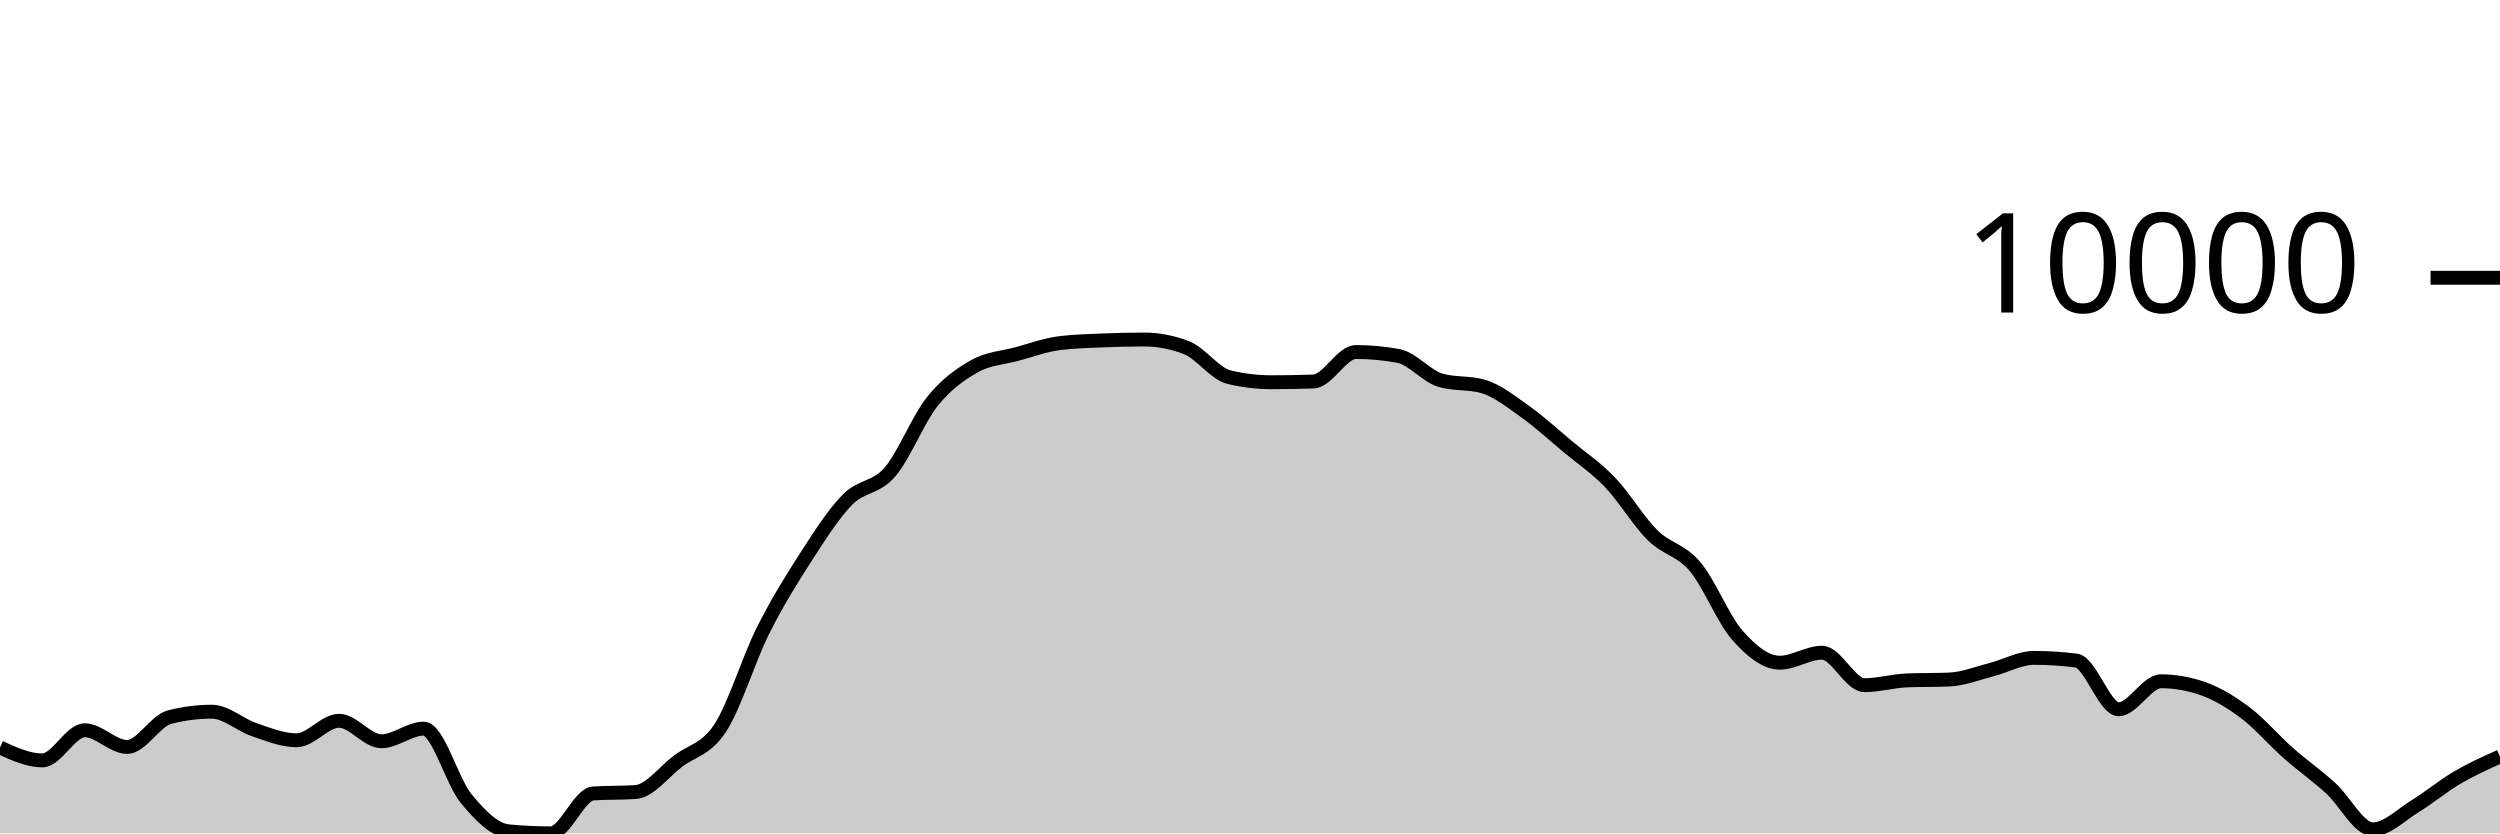
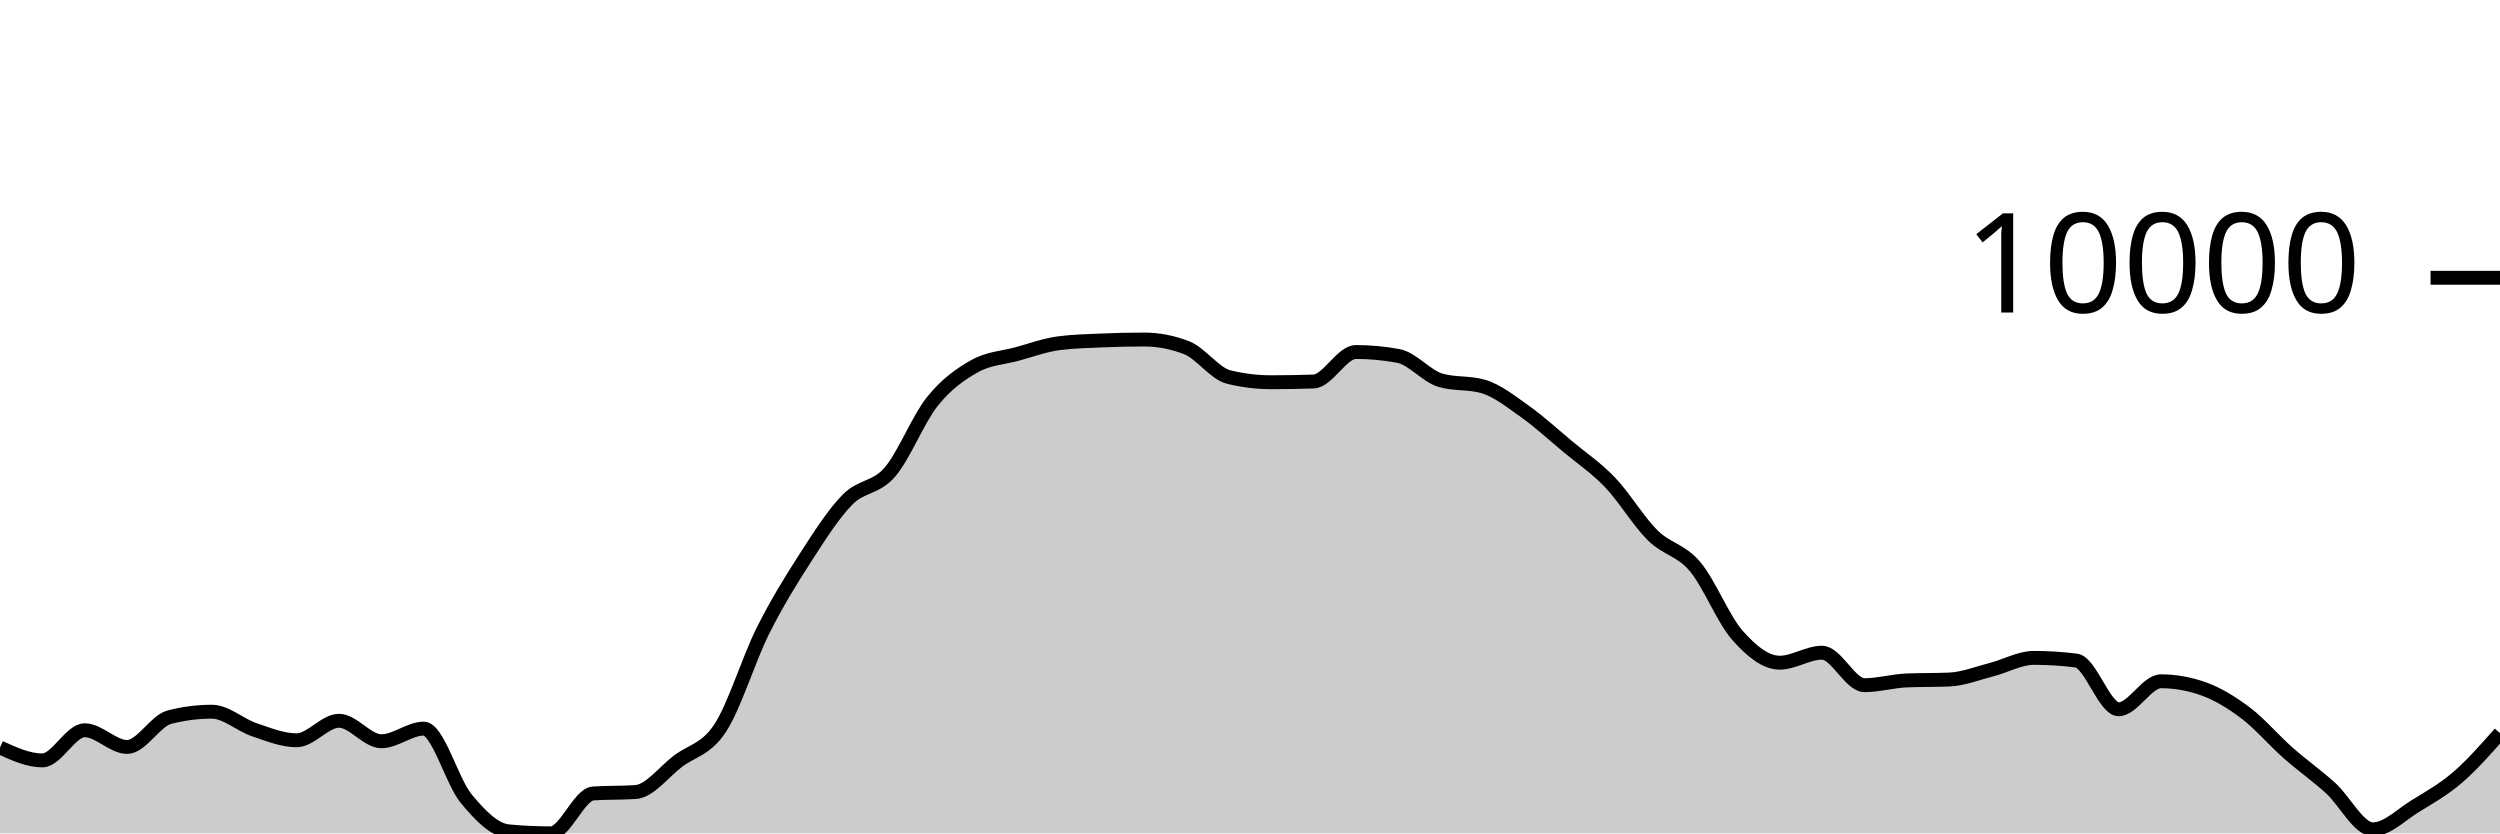
<svg xmlns="http://www.w3.org/2000/svg" viewBox="0 0 180 60">
  <g transform="translate(0,20)">
-     <path class="area" fill="rgba(0, 0, 0, 0.2)" d="M0,33.819C1.017,34.284,2.034,34.749,3.051,34.749C4.068,34.749,5.085,32.578,6.102,32.578C7.119,32.578,8.136,33.782,9.153,33.782C10.169,33.782,11.186,31.895,12.203,31.634C13.22,31.372,14.237,31.242,15.254,31.242C16.271,31.242,17.288,32.196,18.305,32.539C19.322,32.883,20.339,33.3,21.356,33.3C22.373,33.3,23.39,31.896,24.407,31.896C25.424,31.896,26.441,33.37,27.458,33.37C28.475,33.37,29.492,32.461,30.508,32.461C31.525,32.461,32.542,36.261,33.559,37.494C34.576,38.727,35.593,39.761,36.61,39.856C37.627,39.952,38.644,40,39.661,40C40.678,40,41.695,37.196,42.712,37.128C43.729,37.061,44.746,37.094,45.763,37.027C46.78,36.959,47.797,35.577,48.814,34.806C49.831,34.036,50.847,33.964,51.864,32.404C52.881,30.844,53.898,27.481,54.915,25.446C55.932,23.411,56.949,21.774,57.966,20.195C58.983,18.617,60,17.009,61.017,15.975C62.034,14.941,63.051,15.17,64.068,13.994C65.085,12.818,66.102,10.192,67.119,8.92C68.136,7.649,69.153,6.937,70.169,6.365C71.186,5.793,72.203,5.766,73.22,5.49C74.237,5.214,75.254,4.837,76.271,4.708C77.288,4.578,78.305,4.557,79.322,4.513C80.339,4.47,81.356,4.445,82.373,4.445C83.39,4.445,84.407,4.64,85.424,5.03C86.441,5.42,87.458,6.901,88.475,7.149C89.492,7.397,90.508,7.521,91.525,7.521C92.542,7.521,93.559,7.503,94.576,7.468C95.593,7.433,96.61,5.345,97.627,5.345C98.644,5.345,99.661,5.439,100.678,5.627C101.695,5.816,102.712,7.091,103.729,7.383C104.746,7.676,105.763,7.529,106.78,7.822C107.797,8.114,108.814,8.927,109.831,9.65C110.847,10.373,111.864,11.309,112.881,12.158C113.898,13.006,114.915,13.677,115.932,14.741C116.949,15.804,117.966,17.529,118.983,18.536C120,19.544,121.017,19.584,122.034,20.783C123.051,21.982,124.068,24.575,125.085,25.73C126.102,26.885,127.119,27.713,128.136,27.713C129.153,27.713,130.169,26.994,131.186,26.994C132.203,26.994,133.22,29.333,134.237,29.333C135.254,29.333,136.271,29.033,137.288,28.99C138.305,28.948,139.322,28.969,140.339,28.927C141.356,28.885,142.373,28.473,143.39,28.213C144.407,27.953,145.424,27.367,146.441,27.367C147.458,27.367,148.475,27.431,149.492,27.56C150.508,27.689,151.525,31.067,152.542,31.067C153.559,31.067,154.576,29.052,155.593,29.052C156.61,29.052,157.627,29.232,158.644,29.592C159.661,29.952,160.678,30.573,161.695,31.342C162.712,32.112,163.729,33.31,164.746,34.209C165.763,35.108,166.78,35.818,167.797,36.735C168.814,37.652,169.831,39.713,170.847,39.713C171.864,39.713,172.881,38.664,173.898,38.04C174.915,37.417,175.932,36.566,176.949,35.971C177.966,35.376,178.983,34.922,180,34.468L180,40C178.983,40,177.966,40,176.949,40C175.932,40,174.915,40,173.898,40C172.881,40,171.864,40,170.847,40C169.831,40,168.814,40,167.797,40C166.78,40,165.763,40,164.746,40C163.729,40,162.712,40,161.695,40C160.678,40,159.661,40,158.644,40C157.627,40,156.61,40,155.593,40C154.576,40,153.559,40,152.542,40C151.525,40,150.508,40,149.492,40C148.475,40,147.458,40,146.441,40C145.424,40,144.407,40,143.39,40C142.373,40,141.356,40,140.339,40C139.322,40,138.305,40,137.288,40C136.271,40,135.254,40,134.237,40C133.22,40,132.203,40,131.186,40C130.169,40,129.153,40,128.136,40C127.119,40,126.102,40,125.085,40C124.068,40,123.051,40,122.034,40C121.017,40,120,40,118.983,40C117.966,40,116.949,40,115.932,40C114.915,40,113.898,40,112.881,40C111.864,40,110.847,40,109.831,40C108.814,40,107.797,40,106.78,40C105.763,40,104.746,40,103.729,40C102.712,40,101.695,40,100.678,40C99.661,40,98.644,40,97.627,40C96.61,40,95.593,40,94.576,40C93.559,40,92.542,40,91.525,40C90.508,40,89.492,40,88.475,40C87.458,40,86.441,40,85.424,40C84.407,40,83.39,40,82.373,40C81.356,40,80.339,40,79.322,40C78.305,40,77.288,40,76.271,40C75.254,40,74.237,40,73.22,40C72.203,40,71.186,40,70.169,40C69.153,40,68.136,40,67.119,40C66.102,40,65.085,40,64.068,40C63.051,40,62.034,40,61.017,40C60,40,58.983,40,57.966,40C56.949,40,55.932,40,54.915,40C53.898,40,52.881,40,51.864,40C50.847,40,49.831,40,48.814,40C47.797,40,46.78,40,45.763,40C44.746,40,43.729,40,42.712,40C41.695,40,40.678,40,39.661,40C38.644,40,37.627,40,36.61,40C35.593,40,34.576,40,33.559,40C32.542,40,31.525,40,30.508,40C29.492,40,28.475,40,27.458,40C26.441,40,25.424,40,24.407,40C23.39,40,22.373,40,21.356,40C20.339,40,19.322,40,18.305,40C17.288,40,16.271,40,15.254,40C14.237,40,13.22,40,12.203,40C11.186,40,10.169,40,9.153,40C8.136,40,7.119,40,6.102,40C5.085,40,4.068,40,3.051,40C2.034,40,1.017,40,0,40Z" />
-     <path class="line" stroke="black" fill="none" d="M0,33.819C1.017,34.284,2.034,34.749,3.051,34.749C4.068,34.749,5.085,32.578,6.102,32.578C7.119,32.578,8.136,33.782,9.153,33.782C10.169,33.782,11.186,31.895,12.203,31.634C13.22,31.372,14.237,31.242,15.254,31.242C16.271,31.242,17.288,32.196,18.305,32.539C19.322,32.883,20.339,33.3,21.356,33.3C22.373,33.3,23.39,31.896,24.407,31.896C25.424,31.896,26.441,33.37,27.458,33.37C28.475,33.37,29.492,32.461,30.508,32.461C31.525,32.461,32.542,36.261,33.559,37.494C34.576,38.727,35.593,39.761,36.61,39.856C37.627,39.952,38.644,40,39.661,40C40.678,40,41.695,37.196,42.712,37.128C43.729,37.061,44.746,37.094,45.763,37.027C46.78,36.959,47.797,35.577,48.814,34.806C49.831,34.036,50.847,33.964,51.864,32.404C52.881,30.844,53.898,27.481,54.915,25.446C55.932,23.411,56.949,21.774,57.966,20.195C58.983,18.617,60,17.009,61.017,15.975C62.034,14.941,63.051,15.17,64.068,13.994C65.085,12.818,66.102,10.192,67.119,8.92C68.136,7.649,69.153,6.937,70.169,6.365C71.186,5.793,72.203,5.766,73.22,5.49C74.237,5.214,75.254,4.837,76.271,4.708C77.288,4.578,78.305,4.557,79.322,4.513C80.339,4.47,81.356,4.445,82.373,4.445C83.39,4.445,84.407,4.64,85.424,5.03C86.441,5.42,87.458,6.901,88.475,7.149C89.492,7.397,90.508,7.521,91.525,7.521C92.542,7.521,93.559,7.503,94.576,7.468C95.593,7.433,96.61,5.345,97.627,5.345C98.644,5.345,99.661,5.439,100.678,5.627C101.695,5.816,102.712,7.091,103.729,7.383C104.746,7.676,105.763,7.529,106.78,7.822C107.797,8.114,108.814,8.927,109.831,9.65C110.847,10.373,111.864,11.309,112.881,12.158C113.898,13.006,114.915,13.677,115.932,14.741C116.949,15.804,117.966,17.529,118.983,18.536C120,19.544,121.017,19.584,122.034,20.783C123.051,21.982,124.068,24.575,125.085,25.73C126.102,26.885,127.119,27.713,128.136,27.713C129.153,27.713,130.169,26.994,131.186,26.994C132.203,26.994,133.22,29.333,134.237,29.333C135.254,29.333,136.271,29.033,137.288,28.99C138.305,28.948,139.322,28.969,140.339,28.927C141.356,28.885,142.373,28.473,143.39,28.213C144.407,27.953,145.424,27.367,146.441,27.367C147.458,27.367,148.475,27.431,149.492,27.56C150.508,27.689,151.525,31.067,152.542,31.067C153.559,31.067,154.576,29.052,155.593,29.052C156.61,29.052,157.627,29.232,158.644,29.592C159.661,29.952,160.678,30.573,161.695,31.342C162.712,32.112,163.729,33.31,164.746,34.209C165.763,35.108,166.78,35.818,167.797,36.735C168.814,37.652,169.831,39.713,170.847,39.713C171.864,39.713,172.881,38.664,173.898,38.04C174.915,37.417,175.932,36.566,176.949,35.971C177.966,35.376,178.983,34.922,180,34.468" />
+     <path class="area" fill="rgba(0, 0, 0, 0.2)" d="M0,33.819C1.017,34.284,2.034,34.749,3.051,34.749C4.068,34.749,5.085,32.578,6.102,32.578C7.119,32.578,8.136,33.782,9.153,33.782C10.169,33.782,11.186,31.895,12.203,31.634C13.22,31.372,14.237,31.242,15.254,31.242C16.271,31.242,17.288,32.196,18.305,32.539C19.322,32.883,20.339,33.3,21.356,33.3C22.373,33.3,23.39,31.896,24.407,31.896C25.424,31.896,26.441,33.37,27.458,33.37C28.475,33.37,29.492,32.461,30.508,32.461C31.525,32.461,32.542,36.261,33.559,37.494C34.576,38.727,35.593,39.761,36.61,39.856C37.627,39.952,38.644,40,39.661,40C40.678,40,41.695,37.196,42.712,37.128C43.729,37.061,44.746,37.094,45.763,37.027C46.78,36.959,47.797,35.577,48.814,34.806C49.831,34.036,50.847,33.964,51.864,32.404C52.881,30.844,53.898,27.481,54.915,25.446C55.932,23.411,56.949,21.774,57.966,20.195C58.983,18.617,60,17.009,61.017,15.975C62.034,14.941,63.051,15.17,64.068,13.994C65.085,12.818,66.102,10.192,67.119,8.92C68.136,7.649,69.153,6.937,70.169,6.365C71.186,5.793,72.203,5.766,73.22,5.49C74.237,5.214,75.254,4.837,76.271,4.708C77.288,4.578,78.305,4.557,79.322,4.513C80.339,4.47,81.356,4.445,82.373,4.445C83.39,4.445,84.407,4.64,85.424,5.03C86.441,5.42,87.458,6.901,88.475,7.149C89.492,7.397,90.508,7.521,91.525,7.521C92.542,7.521,93.559,7.503,94.576,7.468C95.593,7.433,96.61,5.345,97.627,5.345C98.644,5.345,99.661,5.439,100.678,5.627C101.695,5.816,102.712,7.091,103.729,7.383C104.746,7.676,105.763,7.529,106.78,7.822C107.797,8.114,108.814,8.927,109.831,9.65C110.847,10.373,111.864,11.309,112.881,12.158C113.898,13.006,114.915,13.677,115.932,14.741C116.949,15.804,117.966,17.529,118.983,18.536C120,19.544,121.017,19.584,122.034,20.783C123.051,21.982,124.068,24.575,125.085,25.73C126.102,26.885,127.119,27.713,128.136,27.713C129.153,27.713,130.169,26.994,131.186,26.994C132.203,26.994,133.22,29.333,134.237,29.333C135.254,29.333,136.271,29.033,137.288,28.99C138.305,28.948,139.322,28.969,140.339,28.927C141.356,28.885,142.373,28.473,143.39,28.213C144.407,27.953,145.424,27.367,146.441,27.367C147.458,27.367,148.475,27.431,149.492,27.56C150.508,27.689,151.525,31.067,152.542,31.067C153.559,31.067,154.576,29.052,155.593,29.052C156.61,29.052,157.627,29.232,158.644,29.592C159.661,29.952,160.678,30.573,161.695,31.342C162.712,32.112,163.729,33.31,164.746,34.209C165.763,35.108,166.78,35.818,167.797,36.735C168.814,37.652,169.831,39.713,170.847,39.713C171.864,39.713,172.881,38.664,173.898,38.04C174.915,37.417,175.932,36.847,176.949,35.971C177.966,35.096,178.983,33.942,180,32.788L180,40C178.983,40,177.966,40,176.949,40C175.932,40,174.915,40,173.898,40C172.881,40,171.864,40,170.847,40C169.831,40,168.814,40,167.797,40C166.78,40,165.763,40,164.746,40C163.729,40,162.712,40,161.695,40C160.678,40,159.661,40,158.644,40C157.627,40,156.61,40,155.593,40C154.576,40,153.559,40,152.542,40C151.525,40,150.508,40,149.492,40C148.475,40,147.458,40,146.441,40C145.424,40,144.407,40,143.39,40C142.373,40,141.356,40,140.339,40C139.322,40,138.305,40,137.288,40C136.271,40,135.254,40,134.237,40C133.22,40,132.203,40,131.186,40C130.169,40,129.153,40,128.136,40C127.119,40,126.102,40,125.085,40C124.068,40,123.051,40,122.034,40C121.017,40,120,40,118.983,40C117.966,40,116.949,40,115.932,40C114.915,40,113.898,40,112.881,40C111.864,40,110.847,40,109.831,40C108.814,40,107.797,40,106.78,40C105.763,40,104.746,40,103.729,40C102.712,40,101.695,40,100.678,40C99.661,40,98.644,40,97.627,40C96.61,40,95.593,40,94.576,40C93.559,40,92.542,40,91.525,40C90.508,40,89.492,40,88.475,40C87.458,40,86.441,40,85.424,40C84.407,40,83.39,40,82.373,40C81.356,40,80.339,40,79.322,40C78.305,40,77.288,40,76.271,40C75.254,40,74.237,40,73.22,40C72.203,40,71.186,40,70.169,40C69.153,40,68.136,40,67.119,40C66.102,40,65.085,40,64.068,40C63.051,40,62.034,40,61.017,40C60,40,58.983,40,57.966,40C56.949,40,55.932,40,54.915,40C53.898,40,52.881,40,51.864,40C50.847,40,49.831,40,48.814,40C47.797,40,46.78,40,45.763,40C44.746,40,43.729,40,42.712,40C41.695,40,40.678,40,39.661,40C38.644,40,37.627,40,36.61,40C35.593,40,34.576,40,33.559,40C32.542,40,31.525,40,30.508,40C29.492,40,28.475,40,27.458,40C26.441,40,25.424,40,24.407,40C23.39,40,22.373,40,21.356,40C20.339,40,19.322,40,18.305,40C17.288,40,16.271,40,15.254,40C14.237,40,13.22,40,12.203,40C11.186,40,10.169,40,9.153,40C8.136,40,7.119,40,6.102,40C5.085,40,4.068,40,3.051,40C2.034,40,1.017,40,0,40Z" />
+     <path class="line" stroke="black" fill="none" d="M0,33.819C1.017,34.284,2.034,34.749,3.051,34.749C4.068,34.749,5.085,32.578,6.102,32.578C7.119,32.578,8.136,33.782,9.153,33.782C10.169,33.782,11.186,31.895,12.203,31.634C13.22,31.372,14.237,31.242,15.254,31.242C16.271,31.242,17.288,32.196,18.305,32.539C19.322,32.883,20.339,33.3,21.356,33.3C22.373,33.3,23.39,31.896,24.407,31.896C25.424,31.896,26.441,33.37,27.458,33.37C28.475,33.37,29.492,32.461,30.508,32.461C31.525,32.461,32.542,36.261,33.559,37.494C34.576,38.727,35.593,39.761,36.61,39.856C37.627,39.952,38.644,40,39.661,40C40.678,40,41.695,37.196,42.712,37.128C43.729,37.061,44.746,37.094,45.763,37.027C46.78,36.959,47.797,35.577,48.814,34.806C49.831,34.036,50.847,33.964,51.864,32.404C52.881,30.844,53.898,27.481,54.915,25.446C55.932,23.411,56.949,21.774,57.966,20.195C58.983,18.617,60,17.009,61.017,15.975C62.034,14.941,63.051,15.17,64.068,13.994C65.085,12.818,66.102,10.192,67.119,8.92C68.136,7.649,69.153,6.937,70.169,6.365C71.186,5.793,72.203,5.766,73.22,5.49C74.237,5.214,75.254,4.837,76.271,4.708C77.288,4.578,78.305,4.557,79.322,4.513C80.339,4.47,81.356,4.445,82.373,4.445C83.39,4.445,84.407,4.64,85.424,5.03C86.441,5.42,87.458,6.901,88.475,7.149C89.492,7.397,90.508,7.521,91.525,7.521C92.542,7.521,93.559,7.503,94.576,7.468C95.593,7.433,96.61,5.345,97.627,5.345C98.644,5.345,99.661,5.439,100.678,5.627C101.695,5.816,102.712,7.091,103.729,7.383C104.746,7.676,105.763,7.529,106.78,7.822C107.797,8.114,108.814,8.927,109.831,9.65C110.847,10.373,111.864,11.309,112.881,12.158C113.898,13.006,114.915,13.677,115.932,14.741C116.949,15.804,117.966,17.529,118.983,18.536C120,19.544,121.017,19.584,122.034,20.783C123.051,21.982,124.068,24.575,125.085,25.73C126.102,26.885,127.119,27.713,128.136,27.713C129.153,27.713,130.169,26.994,131.186,26.994C132.203,26.994,133.22,29.333,134.237,29.333C135.254,29.333,136.271,29.033,137.288,28.99C138.305,28.948,139.322,28.969,140.339,28.927C141.356,28.885,142.373,28.473,143.39,28.213C144.407,27.953,145.424,27.367,146.441,27.367C147.458,27.367,148.475,27.431,149.492,27.56C150.508,27.689,151.525,31.067,152.542,31.067C153.559,31.067,154.576,29.052,155.593,29.052C156.61,29.052,157.627,29.232,158.644,29.592C159.661,29.952,160.678,30.573,161.695,31.342C162.712,32.112,163.729,33.31,164.746,34.209C165.763,35.108,166.78,35.818,167.797,36.735C168.814,37.652,169.831,39.713,170.847,39.713C171.864,39.713,172.881,38.664,173.898,38.04C174.915,37.417,175.932,36.847,176.949,35.971C177.966,35.096,178.983,33.942,180,32.788" />
    <path class="axis-ceiling" stroke-width="1" stroke="black" fill="none" d="M175,0L180,0" />
    <text class="axis-ceiling-label" font-family="sans-serif" text-anchor="end" font-size="10px" x="170" y="2.5">10000</text>
  </g>
</svg>
